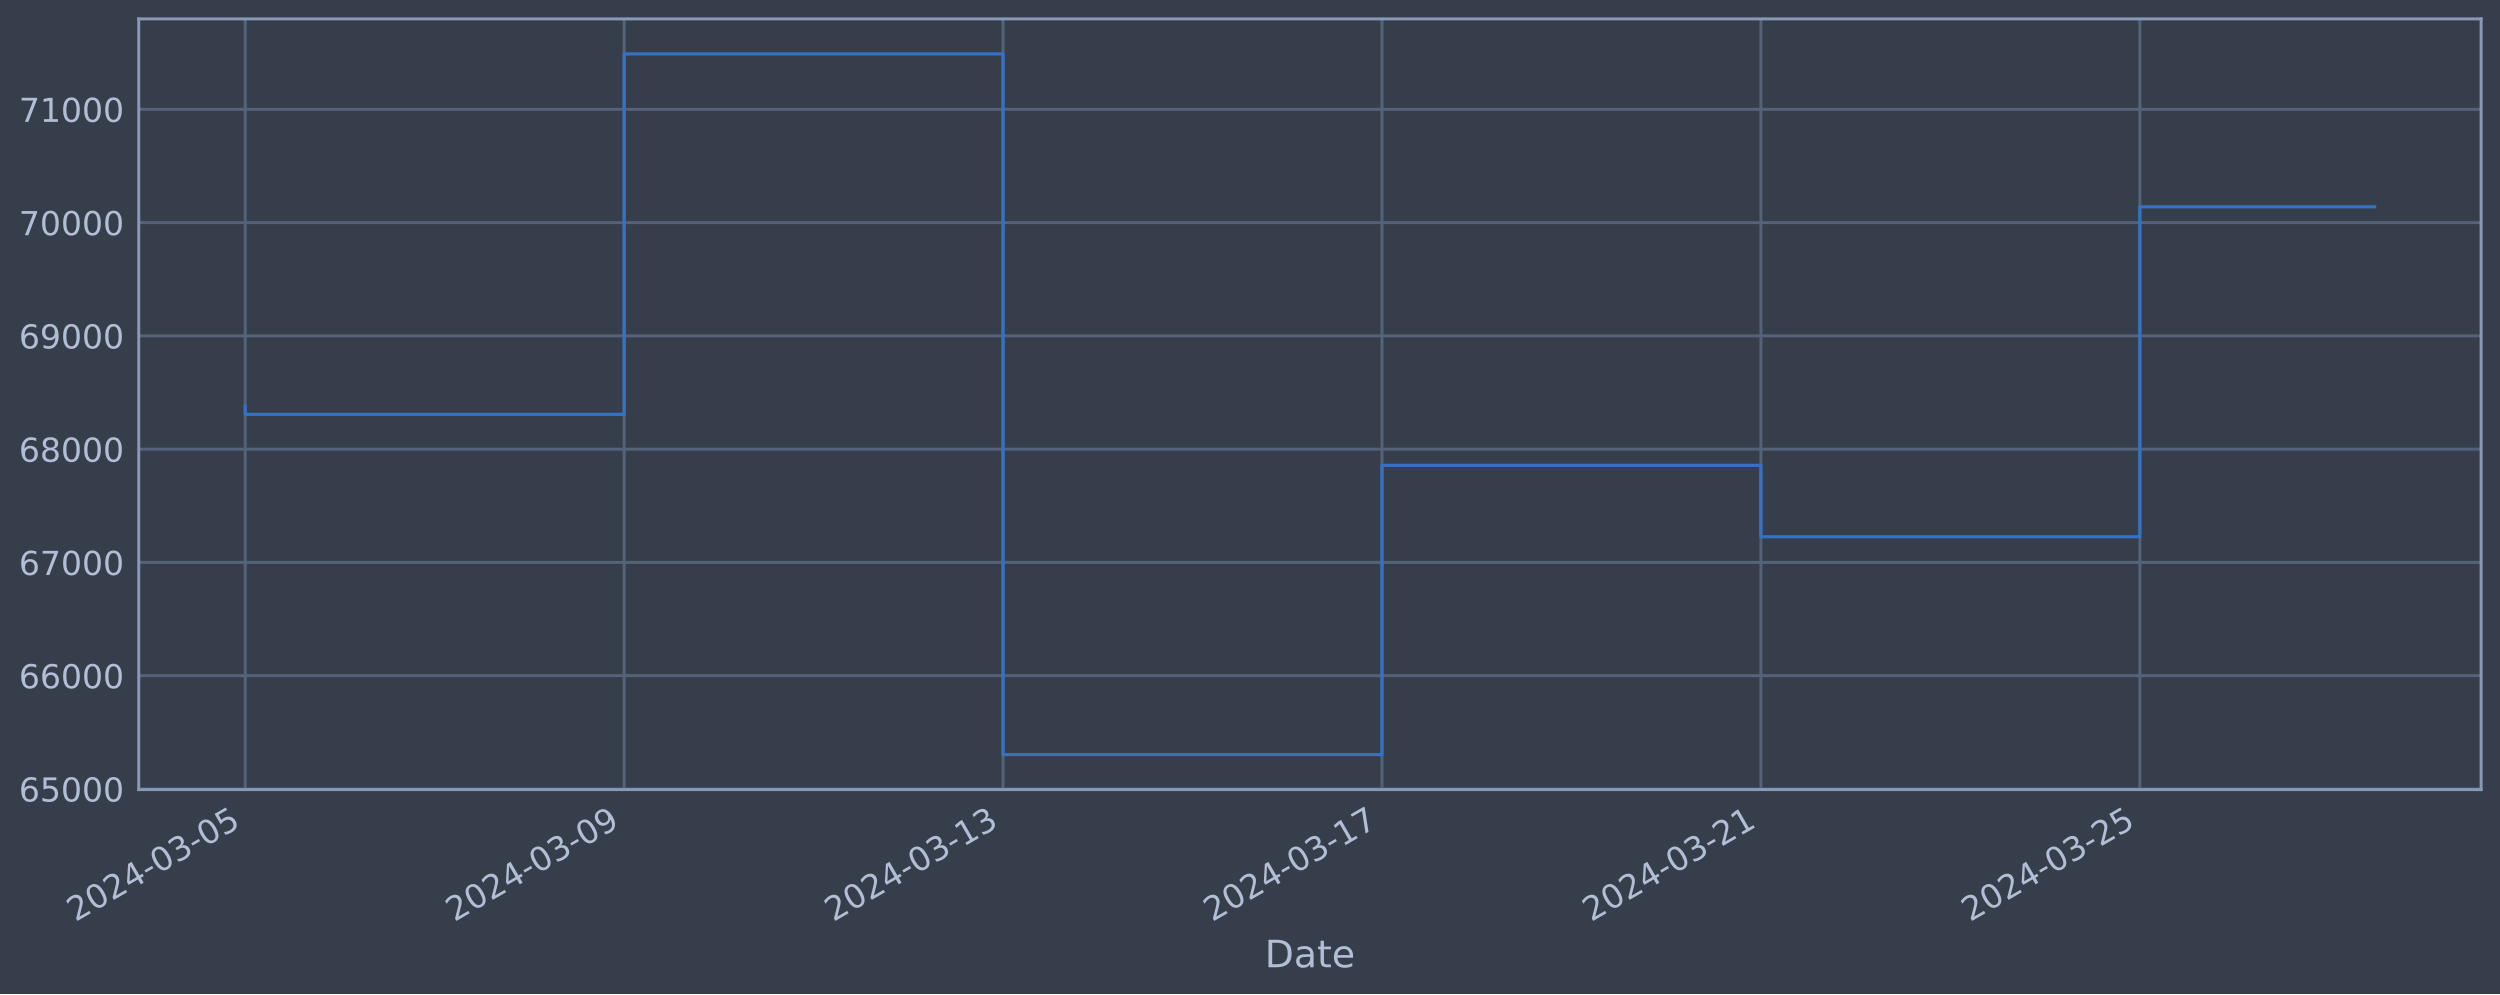
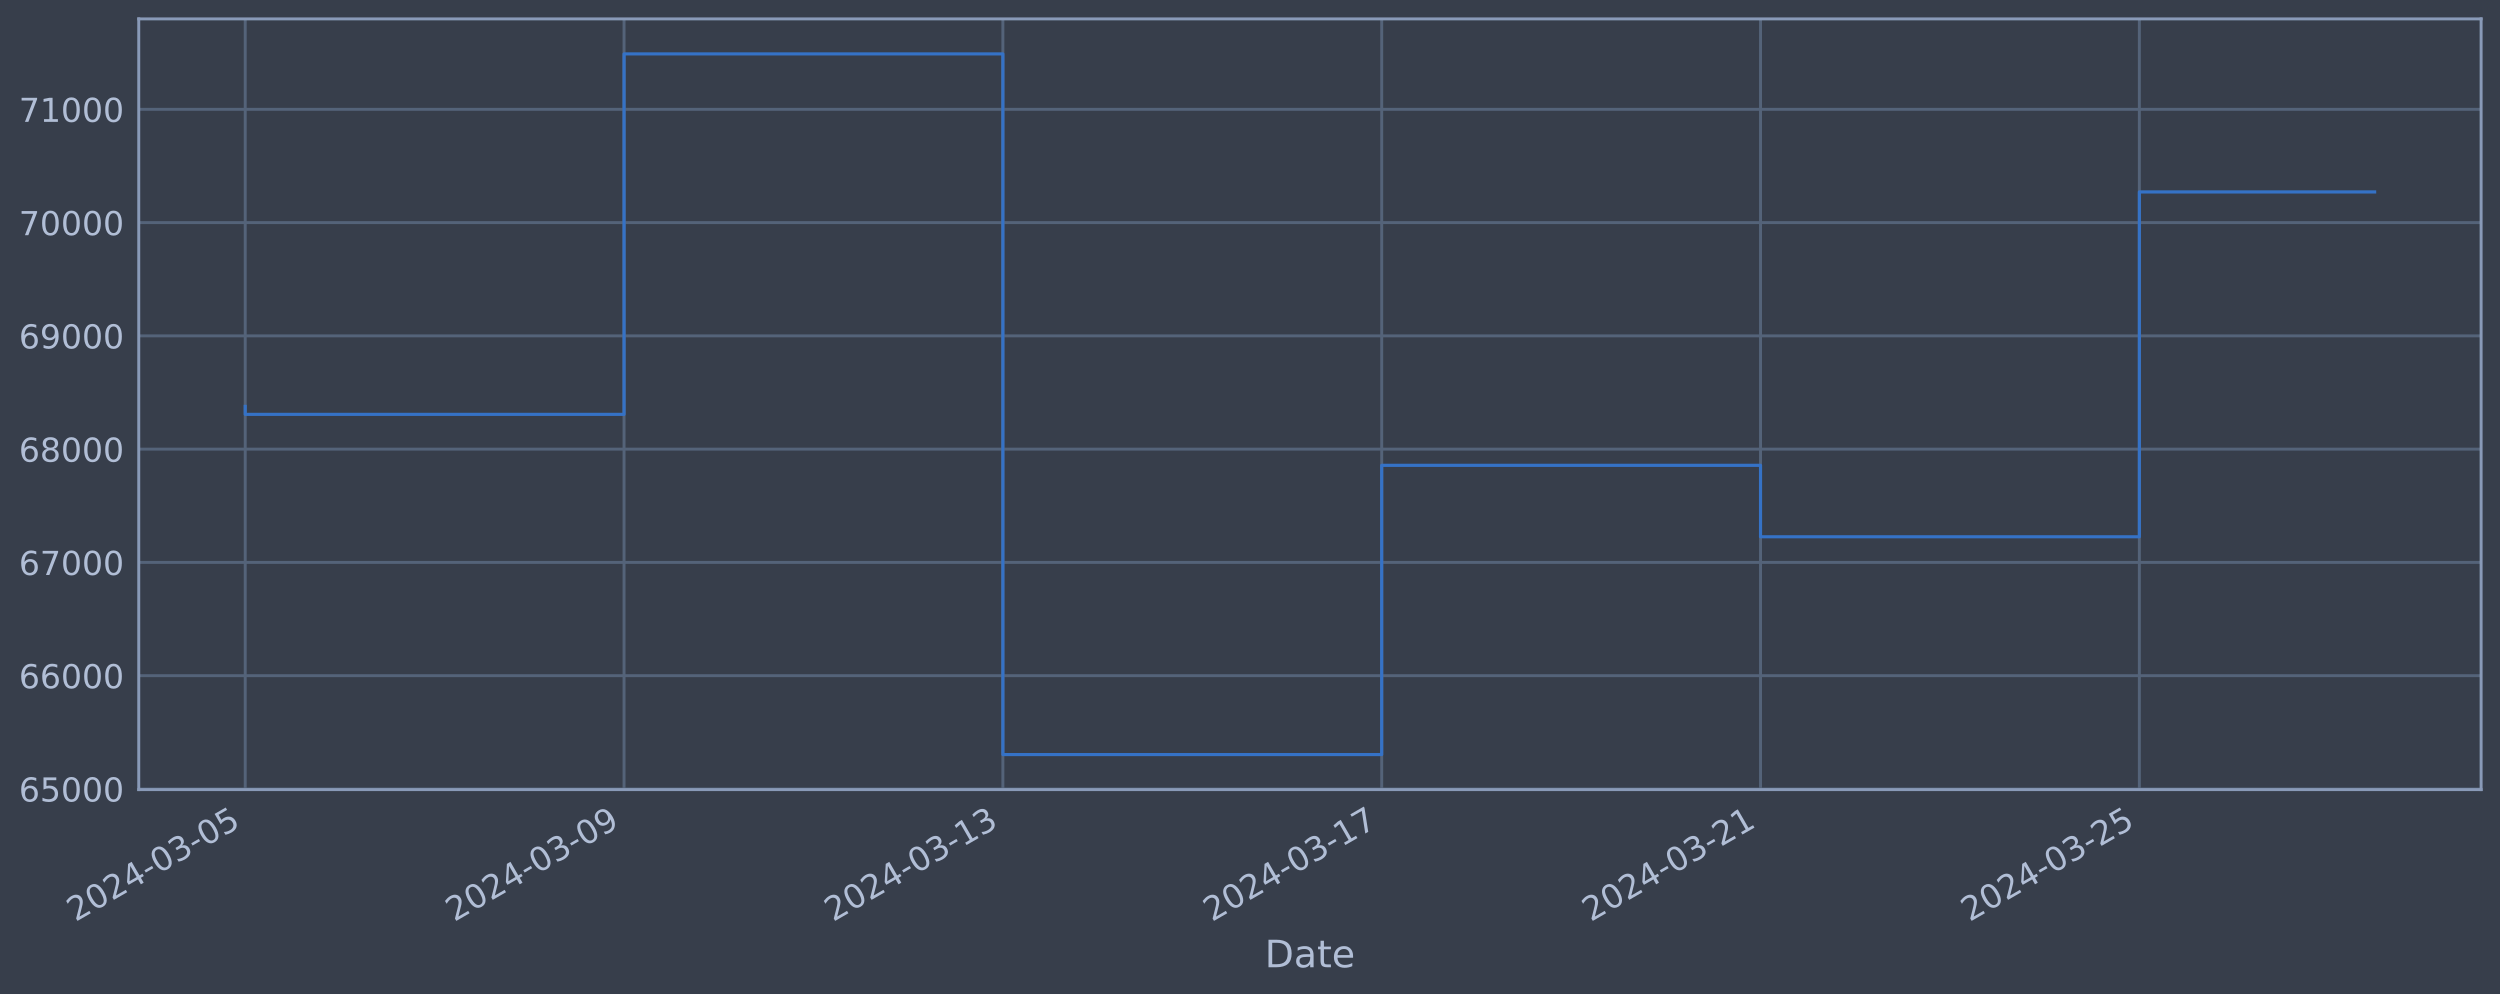
<svg xmlns="http://www.w3.org/2000/svg" xmlns:xlink="http://www.w3.org/1999/xlink" width="952.884pt" height="378.87pt" viewBox="0 0 952.884 378.87" version="1.1">
  <defs>
    <style type="text/css">*{stroke-linejoin: round; stroke-linecap: butt}</style>
  </defs>
  <g id="figure_1">
    <g id="patch_1">
      <path d="M 0 378.87  L 952.884 378.87  L 952.884 0  L 0 0  z " style="fill: #373e4b" />
    </g>
    <g id="axes_1">
      <g id="patch_2">
        <path d="M 52.884 300.96  L 945.684 300.96  L 945.684 7.2  L 52.884 7.2  z " style="fill: #373e4b" />
      </g>
      <g id="matplotlib.axis_1">
        <g id="xtick_1">
          <g id="line2d_1">
-             <path d="M 93.466 300.96  L 93.466 7.2  " clip-path="url(#p2757c757da)" style="fill: none; stroke: #546379; stroke-width: 1.12; stroke-linecap: square" />
+             <path d="M 93.466 300.96  L 93.466 7.2  " clip-path="url(#p6019207105)" style="fill: none; stroke: #546379; stroke-width: 1.12; stroke-linecap: square" />
          </g>
          <g id="line2d_2" />
          <g id="text_1">
            <g style="fill: #b1bed6" transform="translate(28.74006 351.4642) rotate(-30) scale(0.126 -0.126)">
              <defs>
                <path id="DejaVuSans-32" d="M 1228 531  L 3431 531  L 3431 0  L 469 0  L 469 531  Q 828 903 1448 1529  Q 2069 2156 2228 2338  Q 2531 2678 2651 2914  Q 2772 3150 2772 3378  Q 2772 3750 2511 3984  Q 2250 4219 1831 4219  Q 1534 4219 1204 4116  Q 875 4013 500 3803  L 500 4441  Q 881 4594 1212 4672  Q 1544 4750 1819 4750  Q 2544 4750 2975 4387  Q 3406 4025 3406 3419  Q 3406 3131 3298 2873  Q 3191 2616 2906 2266  Q 2828 2175 2409 1742  Q 1991 1309 1228 531  z " transform="scale(0.015625)" />
                <path id="DejaVuSans-30" d="M 2034 4250  Q 1547 4250 1301 3770  Q 1056 3291 1056 2328  Q 1056 1369 1301 889  Q 1547 409 2034 409  Q 2525 409 2770 889  Q 3016 1369 3016 2328  Q 3016 3291 2770 3770  Q 2525 4250 2034 4250  z M 2034 4750  Q 2819 4750 3233 4129  Q 3647 3509 3647 2328  Q 3647 1150 3233 529  Q 2819 -91 2034 -91  Q 1250 -91 836 529  Q 422 1150 422 2328  Q 422 3509 836 4129  Q 1250 4750 2034 4750  z " transform="scale(0.015625)" />
                <path id="DejaVuSans-34" d="M 2419 4116  L 825 1625  L 2419 1625  L 2419 4116  z M 2253 4666  L 3047 4666  L 3047 1625  L 3713 1625  L 3713 1100  L 3047 1100  L 3047 0  L 2419 0  L 2419 1100  L 313 1100  L 313 1709  L 2253 4666  z " transform="scale(0.015625)" />
                <path id="DejaVuSans-2d" d="M 313 2009  L 1997 2009  L 1997 1497  L 313 1497  L 313 2009  z " transform="scale(0.015625)" />
                <path id="DejaVuSans-33" d="M 2597 2516  Q 3050 2419 3304 2112  Q 3559 1806 3559 1356  Q 3559 666 3084 287  Q 2609 -91 1734 -91  Q 1441 -91 1130 -33  Q 819 25 488 141  L 488 750  Q 750 597 1062 519  Q 1375 441 1716 441  Q 2309 441 2620 675  Q 2931 909 2931 1356  Q 2931 1769 2642 2001  Q 2353 2234 1838 2234  L 1294 2234  L 1294 2753  L 1863 2753  Q 2328 2753 2575 2939  Q 2822 3125 2822 3475  Q 2822 3834 2567 4026  Q 2313 4219 1838 4219  Q 1578 4219 1281 4162  Q 984 4106 628 3988  L 628 4550  Q 988 4650 1302 4700  Q 1616 4750 1894 4750  Q 2613 4750 3031 4423  Q 3450 4097 3450 3541  Q 3450 3153 3228 2886  Q 3006 2619 2597 2516  z " transform="scale(0.015625)" />
                <path id="DejaVuSans-35" d="M 691 4666  L 3169 4666  L 3169 4134  L 1269 4134  L 1269 2991  Q 1406 3038 1543 3061  Q 1681 3084 1819 3084  Q 2600 3084 3056 2656  Q 3513 2228 3513 1497  Q 3513 744 3044 326  Q 2575 -91 1722 -91  Q 1428 -91 1123 -41  Q 819 9 494 109  L 494 744  Q 775 591 1075 516  Q 1375 441 1709 441  Q 2250 441 2565 725  Q 2881 1009 2881 1497  Q 2881 1984 2565 2268  Q 2250 2553 1709 2553  Q 1456 2553 1204 2497  Q 953 2441 691 2322  L 691 4666  z " transform="scale(0.015625)" />
              </defs>
              <use xlink:href="#DejaVuSans-32" />
              <use xlink:href="#DejaVuSans-30" x="63.623" />
              <use xlink:href="#DejaVuSans-32" x="127.246" />
              <use xlink:href="#DejaVuSans-34" x="190.869" />
              <use xlink:href="#DejaVuSans-2d" x="254.492" />
              <use xlink:href="#DejaVuSans-30" x="290.576" />
              <use xlink:href="#DejaVuSans-33" x="354.199" />
              <use xlink:href="#DejaVuSans-2d" x="417.822" />
              <use xlink:href="#DejaVuSans-30" x="453.906" />
              <use xlink:href="#DejaVuSans-35" x="517.529" />
            </g>
          </g>
        </g>
        <g id="xtick_2">
          <g id="line2d_3">
-             <path d="M 237.893 300.96  L 237.893 7.2  " clip-path="url(#p2757c757da)" style="fill: none; stroke: #546379; stroke-width: 1.12; stroke-linecap: square" />
+             <path d="M 237.857 300.96  L 237.857 7.2  " clip-path="url(#p6019207105)" style="fill: none; stroke: #546379; stroke-width: 1.12; stroke-linecap: square" />
          </g>
          <g id="line2d_4" />
          <g id="text_2">
-             <g style="fill: #b1bed6" transform="translate(173.1675 351.4642) rotate(-30) scale(0.126 -0.126)">
+             <g style="fill: #b1bed6" transform="translate(173.1315 351.4642) rotate(-30) scale(0.126 -0.126)">
              <defs>
                <path id="DejaVuSans-39" d="M 703 97  L 703 672  Q 941 559 1184 500  Q 1428 441 1663 441  Q 2288 441 2617 861  Q 2947 1281 2994 2138  Q 2813 1869 2534 1725  Q 2256 1581 1919 1581  Q 1219 1581 811 2004  Q 403 2428 403 3163  Q 403 3881 828 4315  Q 1253 4750 1959 4750  Q 2769 4750 3195 4129  Q 3622 3509 3622 2328  Q 3622 1225 3098 567  Q 2575 -91 1691 -91  Q 1453 -91 1209 -44  Q 966 3 703 97  z M 1959 2075  Q 2384 2075 2632 2365  Q 2881 2656 2881 3163  Q 2881 3666 2632 3958  Q 2384 4250 1959 4250  Q 1534 4250 1286 3958  Q 1038 3666 1038 3163  Q 1038 2656 1286 2365  Q 1534 2075 1959 2075  z " transform="scale(0.015625)" />
              </defs>
              <use xlink:href="#DejaVuSans-32" />
              <use xlink:href="#DejaVuSans-30" x="63.623" />
              <use xlink:href="#DejaVuSans-32" x="127.246" />
              <use xlink:href="#DejaVuSans-34" x="190.869" />
              <use xlink:href="#DejaVuSans-2d" x="254.492" />
              <use xlink:href="#DejaVuSans-30" x="290.576" />
              <use xlink:href="#DejaVuSans-33" x="354.199" />
              <use xlink:href="#DejaVuSans-2d" x="417.822" />
              <use xlink:href="#DejaVuSans-30" x="453.906" />
              <use xlink:href="#DejaVuSans-39" x="517.529" />
            </g>
          </g>
        </g>
        <g id="xtick_3">
          <g id="line2d_5">
-             <path d="M 382.32 300.96  L 382.32 7.2  " clip-path="url(#p2757c757da)" style="fill: none; stroke: #546379; stroke-width: 1.12; stroke-linecap: square" />
+             <path d="M 382.249 300.96  L 382.249 7.2  " clip-path="url(#p6019207105)" style="fill: none; stroke: #546379; stroke-width: 1.12; stroke-linecap: square" />
          </g>
          <g id="line2d_6" />
          <g id="text_3">
-             <g style="fill: #b1bed6" transform="translate(317.595 351.4642) rotate(-30) scale(0.126 -0.126)">
+             <g style="fill: #b1bed6" transform="translate(317.523 351.4642) rotate(-30) scale(0.126 -0.126)">
              <defs>
                <path id="DejaVuSans-31" d="M 794 531  L 1825 531  L 1825 4091  L 703 3866  L 703 4441  L 1819 4666  L 2450 4666  L 2450 531  L 3481 531  L 3481 0  L 794 0  L 794 531  z " transform="scale(0.015625)" />
              </defs>
              <use xlink:href="#DejaVuSans-32" />
              <use xlink:href="#DejaVuSans-30" x="63.623" />
              <use xlink:href="#DejaVuSans-32" x="127.246" />
              <use xlink:href="#DejaVuSans-34" x="190.869" />
              <use xlink:href="#DejaVuSans-2d" x="254.492" />
              <use xlink:href="#DejaVuSans-30" x="290.576" />
              <use xlink:href="#DejaVuSans-33" x="354.199" />
              <use xlink:href="#DejaVuSans-2d" x="417.822" />
              <use xlink:href="#DejaVuSans-31" x="453.906" />
              <use xlink:href="#DejaVuSans-33" x="517.529" />
            </g>
          </g>
        </g>
        <g id="xtick_4">
          <g id="line2d_7">
-             <path d="M 526.748 300.96  L 526.748 7.2  " clip-path="url(#p2757c757da)" style="fill: none; stroke: #546379; stroke-width: 1.12; stroke-linecap: square" />
+             <path d="M 526.64 300.96  L 526.64 7.2  " clip-path="url(#p6019207105)" style="fill: none; stroke: #546379; stroke-width: 1.12; stroke-linecap: square" />
          </g>
          <g id="line2d_8" />
          <g id="text_4">
-             <g style="fill: #b1bed6" transform="translate(462.0224 351.4642) rotate(-30) scale(0.126 -0.126)">
+             <g style="fill: #b1bed6" transform="translate(461.9145 351.4642) rotate(-30) scale(0.126 -0.126)">
              <defs>
                <path id="DejaVuSans-37" d="M 525 4666  L 3525 4666  L 3525 4397  L 1831 0  L 1172 0  L 2766 4134  L 525 4134  L 525 4666  z " transform="scale(0.015625)" />
              </defs>
              <use xlink:href="#DejaVuSans-32" />
              <use xlink:href="#DejaVuSans-30" x="63.623" />
              <use xlink:href="#DejaVuSans-32" x="127.246" />
              <use xlink:href="#DejaVuSans-34" x="190.869" />
              <use xlink:href="#DejaVuSans-2d" x="254.492" />
              <use xlink:href="#DejaVuSans-30" x="290.576" />
              <use xlink:href="#DejaVuSans-33" x="354.199" />
              <use xlink:href="#DejaVuSans-2d" x="417.822" />
              <use xlink:href="#DejaVuSans-31" x="453.906" />
              <use xlink:href="#DejaVuSans-37" x="517.529" />
            </g>
          </g>
        </g>
        <g id="xtick_5">
          <g id="line2d_9">
-             <path d="M 671.175 300.96  L 671.175 7.2  " clip-path="url(#p2757c757da)" style="fill: none; stroke: #546379; stroke-width: 1.12; stroke-linecap: square" />
+             <path d="M 671.031 300.96  L 671.031 7.2  " clip-path="url(#p6019207105)" style="fill: none; stroke: #546379; stroke-width: 1.12; stroke-linecap: square" />
          </g>
          <g id="line2d_10" />
          <g id="text_5">
-             <g style="fill: #b1bed6" transform="translate(606.4499 351.4642) rotate(-30) scale(0.126 -0.126)">
+             <g style="fill: #b1bed6" transform="translate(606.306 351.4642) rotate(-30) scale(0.126 -0.126)">
              <use xlink:href="#DejaVuSans-32" />
              <use xlink:href="#DejaVuSans-30" x="63.623" />
              <use xlink:href="#DejaVuSans-32" x="127.246" />
              <use xlink:href="#DejaVuSans-34" x="190.869" />
              <use xlink:href="#DejaVuSans-2d" x="254.492" />
              <use xlink:href="#DejaVuSans-30" x="290.576" />
              <use xlink:href="#DejaVuSans-33" x="354.199" />
              <use xlink:href="#DejaVuSans-2d" x="417.822" />
              <use xlink:href="#DejaVuSans-32" x="453.906" />
              <use xlink:href="#DejaVuSans-31" x="517.529" />
            </g>
          </g>
        </g>
        <g id="xtick_6">
          <g id="line2d_11">
-             <path d="M 815.603 300.96  L 815.603 7.2  " clip-path="url(#p2757c757da)" style="fill: none; stroke: #546379; stroke-width: 1.12; stroke-linecap: square" />
+             <path d="M 815.423 300.96  L 815.423 7.2  " clip-path="url(#p6019207105)" style="fill: none; stroke: #546379; stroke-width: 1.12; stroke-linecap: square" />
          </g>
          <g id="line2d_12" />
          <g id="text_6">
-             <g style="fill: #b1bed6" transform="translate(750.8774 351.4642) rotate(-30) scale(0.126 -0.126)">
+             <g style="fill: #b1bed6" transform="translate(750.6975 351.4642) rotate(-30) scale(0.126 -0.126)">
              <use xlink:href="#DejaVuSans-32" />
              <use xlink:href="#DejaVuSans-30" x="63.623" />
              <use xlink:href="#DejaVuSans-32" x="127.246" />
              <use xlink:href="#DejaVuSans-34" x="190.869" />
              <use xlink:href="#DejaVuSans-2d" x="254.492" />
              <use xlink:href="#DejaVuSans-30" x="290.576" />
              <use xlink:href="#DejaVuSans-33" x="354.199" />
              <use xlink:href="#DejaVuSans-2d" x="417.822" />
              <use xlink:href="#DejaVuSans-32" x="453.906" />
              <use xlink:href="#DejaVuSans-35" x="517.529" />
            </g>
          </g>
        </g>
        <g id="text_7">
          <g style="fill: #b1bed6" transform="translate(482.0746 368.6753) scale(0.144 -0.144)">
            <defs>
              <path id="DejaVuSans-44" d="M 1259 4147  L 1259 519  L 2022 519  Q 2988 519 3436 956  Q 3884 1394 3884 2338  Q 3884 3275 3436 3711  Q 2988 4147 2022 4147  L 1259 4147  z M 628 4666  L 1925 4666  Q 3281 4666 3915 4102  Q 4550 3538 4550 2338  Q 4550 1131 3912 565  Q 3275 0 1925 0  L 628 0  L 628 4666  z " transform="scale(0.015625)" />
              <path id="DejaVuSans-61" d="M 2194 1759  Q 1497 1759 1228 1600  Q 959 1441 959 1056  Q 959 750 1161 570  Q 1363 391 1709 391  Q 2188 391 2477 730  Q 2766 1069 2766 1631  L 2766 1759  L 2194 1759  z M 3341 1997  L 3341 0  L 2766 0  L 2766 531  Q 2569 213 2275 61  Q 1981 -91 1556 -91  Q 1019 -91 701 211  Q 384 513 384 1019  Q 384 1609 779 1909  Q 1175 2209 1959 2209  L 2766 2209  L 2766 2266  Q 2766 2663 2505 2880  Q 2244 3097 1772 3097  Q 1472 3097 1187 3025  Q 903 2953 641 2809  L 641 3341  Q 956 3463 1253 3523  Q 1550 3584 1831 3584  Q 2591 3584 2966 3190  Q 3341 2797 3341 1997  z " transform="scale(0.015625)" />
              <path id="DejaVuSans-74" d="M 1172 4494  L 1172 3500  L 2356 3500  L 2356 3053  L 1172 3053  L 1172 1153  Q 1172 725 1289 603  Q 1406 481 1766 481  L 2356 481  L 2356 0  L 1766 0  Q 1100 0 847 248  Q 594 497 594 1153  L 594 3053  L 172 3053  L 172 3500  L 594 3500  L 594 4494  L 1172 4494  z " transform="scale(0.015625)" />
              <path id="DejaVuSans-65" d="M 3597 1894  L 3597 1613  L 953 1613  Q 991 1019 1311 708  Q 1631 397 2203 397  Q 2534 397 2845 478  Q 3156 559 3463 722  L 3463 178  Q 3153 47 2828 -22  Q 2503 -91 2169 -91  Q 1331 -91 842 396  Q 353 884 353 1716  Q 353 2575 817 3079  Q 1281 3584 2069 3584  Q 2775 3584 3186 3129  Q 3597 2675 3597 1894  z M 3022 2063  Q 3016 2534 2758 2815  Q 2500 3097 2075 3097  Q 1594 3097 1305 2825  Q 1016 2553 972 2059  L 3022 2063  z " transform="scale(0.015625)" />
            </defs>
            <use xlink:href="#DejaVuSans-44" />
            <use xlink:href="#DejaVuSans-61" x="77.002" />
            <use xlink:href="#DejaVuSans-74" x="138.281" />
            <use xlink:href="#DejaVuSans-65" x="177.49" />
          </g>
        </g>
      </g>
      <g id="matplotlib.axis_2">
        <g id="ytick_1">
          <g id="line2d_13">
-             <path d="M 52.884 300.718  L 945.684 300.718  " clip-path="url(#p2757c757da)" style="fill: none; stroke: #546379; stroke-width: 1.12; stroke-linecap: square" />
+             <path d="M 52.884 300.718  L 945.684 300.718  " clip-path="url(#p6019207105)" style="fill: none; stroke: #546379; stroke-width: 1.12; stroke-linecap: square" />
          </g>
          <g id="line2d_14" />
          <g id="text_8">
            <g style="fill: #b1bed6" transform="translate(7.2 305.5049) scale(0.126 -0.126)">
              <defs>
                <path id="DejaVuSans-36" d="M 2113 2584  Q 1688 2584 1439 2293  Q 1191 2003 1191 1497  Q 1191 994 1439 701  Q 1688 409 2113 409  Q 2538 409 2786 701  Q 3034 994 3034 1497  Q 3034 2003 2786 2293  Q 2538 2584 2113 2584  z M 3366 4563  L 3366 3988  Q 3128 4100 2886 4159  Q 2644 4219 2406 4219  Q 1781 4219 1451 3797  Q 1122 3375 1075 2522  Q 1259 2794 1537 2939  Q 1816 3084 2150 3084  Q 2853 3084 3261 2657  Q 3669 2231 3669 1497  Q 3669 778 3244 343  Q 2819 -91 2113 -91  Q 1303 -91 875 529  Q 447 1150 447 2328  Q 447 3434 972 4092  Q 1497 4750 2381 4750  Q 2619 4750 2861 4703  Q 3103 4656 3366 4563  z " transform="scale(0.015625)" />
              </defs>
              <use xlink:href="#DejaVuSans-36" />
              <use xlink:href="#DejaVuSans-35" x="63.623" />
              <use xlink:href="#DejaVuSans-30" x="127.246" />
              <use xlink:href="#DejaVuSans-30" x="190.869" />
              <use xlink:href="#DejaVuSans-30" x="254.492" />
            </g>
          </g>
        </g>
        <g id="ytick_2">
          <g id="line2d_15">
-             <path d="M 52.884 257.544  L 945.684 257.544  " clip-path="url(#p2757c757da)" style="fill: none; stroke: #546379; stroke-width: 1.12; stroke-linecap: square" />
+             <path d="M 52.884 257.544  L 945.684 257.544  " clip-path="url(#p6019207105)" style="fill: none; stroke: #546379; stroke-width: 1.12; stroke-linecap: square" />
          </g>
          <g id="line2d_16" />
          <g id="text_9">
            <g style="fill: #b1bed6" transform="translate(7.2 262.331) scale(0.126 -0.126)">
              <use xlink:href="#DejaVuSans-36" />
              <use xlink:href="#DejaVuSans-36" x="63.623" />
              <use xlink:href="#DejaVuSans-30" x="127.246" />
              <use xlink:href="#DejaVuSans-30" x="190.869" />
              <use xlink:href="#DejaVuSans-30" x="254.492" />
            </g>
          </g>
        </g>
        <g id="ytick_3">
          <g id="line2d_17">
-             <path d="M 52.884 214.37  L 945.684 214.37  " clip-path="url(#p2757c757da)" style="fill: none; stroke: #546379; stroke-width: 1.12; stroke-linecap: square" />
+             <path d="M 52.884 214.37  L 945.684 214.37  " clip-path="url(#p6019207105)" style="fill: none; stroke: #546379; stroke-width: 1.12; stroke-linecap: square" />
          </g>
          <g id="line2d_18" />
          <g id="text_10">
            <g style="fill: #b1bed6" transform="translate(7.2 219.157) scale(0.126 -0.126)">
              <use xlink:href="#DejaVuSans-36" />
              <use xlink:href="#DejaVuSans-37" x="63.623" />
              <use xlink:href="#DejaVuSans-30" x="127.246" />
              <use xlink:href="#DejaVuSans-30" x="190.869" />
              <use xlink:href="#DejaVuSans-30" x="254.492" />
            </g>
          </g>
        </g>
        <g id="ytick_4">
          <g id="line2d_19">
-             <path d="M 52.884 171.196  L 945.684 171.196  " clip-path="url(#p2757c757da)" style="fill: none; stroke: #546379; stroke-width: 1.12; stroke-linecap: square" />
+             <path d="M 52.884 171.196  L 945.684 171.196  " clip-path="url(#p6019207105)" style="fill: none; stroke: #546379; stroke-width: 1.12; stroke-linecap: square" />
          </g>
          <g id="line2d_20" />
          <g id="text_11">
            <g style="fill: #b1bed6" transform="translate(7.2 175.9831) scale(0.126 -0.126)">
              <defs>
                <path id="DejaVuSans-38" d="M 2034 2216  Q 1584 2216 1326 1975  Q 1069 1734 1069 1313  Q 1069 891 1326 650  Q 1584 409 2034 409  Q 2484 409 2743 651  Q 3003 894 3003 1313  Q 3003 1734 2745 1975  Q 2488 2216 2034 2216  z M 1403 2484  Q 997 2584 770 2862  Q 544 3141 544 3541  Q 544 4100 942 4425  Q 1341 4750 2034 4750  Q 2731 4750 3128 4425  Q 3525 4100 3525 3541  Q 3525 3141 3298 2862  Q 3072 2584 2669 2484  Q 3125 2378 3379 2068  Q 3634 1759 3634 1313  Q 3634 634 3220 271  Q 2806 -91 2034 -91  Q 1263 -91 848 271  Q 434 634 434 1313  Q 434 1759 690 2068  Q 947 2378 1403 2484  z M 1172 3481  Q 1172 3119 1398 2916  Q 1625 2713 2034 2713  Q 2441 2713 2670 2916  Q 2900 3119 2900 3481  Q 2900 3844 2670 4047  Q 2441 4250 2034 4250  Q 1625 4250 1398 4047  Q 1172 3844 1172 3481  z " transform="scale(0.015625)" />
              </defs>
              <use xlink:href="#DejaVuSans-36" />
              <use xlink:href="#DejaVuSans-38" x="63.623" />
              <use xlink:href="#DejaVuSans-30" x="127.246" />
              <use xlink:href="#DejaVuSans-30" x="190.869" />
              <use xlink:href="#DejaVuSans-30" x="254.492" />
            </g>
          </g>
        </g>
        <g id="ytick_5">
          <g id="line2d_21">
-             <path d="M 52.884 128.022  L 945.684 128.022  " clip-path="url(#p2757c757da)" style="fill: none; stroke: #546379; stroke-width: 1.12; stroke-linecap: square" />
+             <path d="M 52.884 128.022  L 945.684 128.022  " clip-path="url(#p6019207105)" style="fill: none; stroke: #546379; stroke-width: 1.12; stroke-linecap: square" />
          </g>
          <g id="line2d_22" />
          <g id="text_12">
            <g style="fill: #b1bed6" transform="translate(7.2 132.8092) scale(0.126 -0.126)">
              <use xlink:href="#DejaVuSans-36" />
              <use xlink:href="#DejaVuSans-39" x="63.623" />
              <use xlink:href="#DejaVuSans-30" x="127.246" />
              <use xlink:href="#DejaVuSans-30" x="190.869" />
              <use xlink:href="#DejaVuSans-30" x="254.492" />
            </g>
          </g>
        </g>
        <g id="ytick_6">
          <g id="line2d_23">
-             <path d="M 52.884 84.848  L 945.684 84.848  " clip-path="url(#p2757c757da)" style="fill: none; stroke: #546379; stroke-width: 1.12; stroke-linecap: square" />
+             <path d="M 52.884 84.848  L 945.684 84.848  " clip-path="url(#p6019207105)" style="fill: none; stroke: #546379; stroke-width: 1.12; stroke-linecap: square" />
          </g>
          <g id="line2d_24" />
          <g id="text_13">
            <g style="fill: #b1bed6" transform="translate(7.2 89.63523) scale(0.126 -0.126)">
              <use xlink:href="#DejaVuSans-37" />
              <use xlink:href="#DejaVuSans-30" x="63.623" />
              <use xlink:href="#DejaVuSans-30" x="127.246" />
              <use xlink:href="#DejaVuSans-30" x="190.869" />
              <use xlink:href="#DejaVuSans-30" x="254.492" />
            </g>
          </g>
        </g>
        <g id="ytick_7">
          <g id="line2d_25">
-             <path d="M 52.884 41.674  L 945.684 41.674  " clip-path="url(#p2757c757da)" style="fill: none; stroke: #546379; stroke-width: 1.12; stroke-linecap: square" />
+             <path d="M 52.884 41.674  L 945.684 41.674  " clip-path="url(#p6019207105)" style="fill: none; stroke: #546379; stroke-width: 1.12; stroke-linecap: square" />
          </g>
          <g id="line2d_26" />
          <g id="text_14">
            <g style="fill: #b1bed6" transform="translate(7.2 46.4613) scale(0.126 -0.126)">
              <use xlink:href="#DejaVuSans-37" />
              <use xlink:href="#DejaVuSans-31" x="63.623" />
              <use xlink:href="#DejaVuSans-30" x="127.246" />
              <use xlink:href="#DejaVuSans-30" x="190.869" />
              <use xlink:href="#DejaVuSans-30" x="254.492" />
            </g>
          </g>
        </g>
      </g>
      <g id="line2d_27">
-         <path d="M 93.466 154.891  L 93.466 157.946  L 237.893 157.946  L 237.893 20.553  L 382.32 20.553  L 382.32 287.607  L 526.748 287.607  L 526.748 177.362  L 671.175 177.362  L 671.175 204.598  L 815.603 204.598  L 815.603 78.835  L 905.102 78.835  " clip-path="url(#p2757c757da)" style="fill: none; stroke: #3572c6; stroke-width: 1.2; stroke-linecap: square" />
+         <path d="M 93.466 154.891  L 93.466 157.946  L 237.857 157.946  L 237.857 20.553  L 382.249 20.553  L 382.249 287.607  L 526.64 287.607  L 526.64 177.362  L 671.031 177.362  L 671.031 204.598  L 815.423 204.598  L 815.423 73.155  L 905.102 73.155  " clip-path="url(#p6019207105)" style="fill: none; stroke: #3572c6; stroke-width: 1.2; stroke-linecap: square" />
      </g>
      <g id="patch_3">
        <path d="M 52.884 300.96  L 52.884 7.2  " style="fill: none; stroke: #899ab8; stroke-width: 1.12; stroke-linejoin: miter; stroke-linecap: square" />
      </g>
      <g id="patch_4">
        <path d="M 945.684 300.96  L 945.684 7.2  " style="fill: none; stroke: #899ab8; stroke-width: 1.12; stroke-linejoin: miter; stroke-linecap: square" />
      </g>
      <g id="patch_5">
        <path d="M 52.884 300.96  L 945.684 300.96  " style="fill: none; stroke: #899ab8; stroke-width: 1.12; stroke-linejoin: miter; stroke-linecap: square" />
      </g>
      <g id="patch_6">
        <path d="M 52.884 7.2  L 945.684 7.2  " style="fill: none; stroke: #899ab8; stroke-width: 1.12; stroke-linejoin: miter; stroke-linecap: square" />
      </g>
    </g>
  </g>
  <defs>
-     <clipPath id="p2757c757da">
+     <clipPath id="p6019207105">
      <rect x="52.884" y="7.2" width="892.8" height="293.76" />
    </clipPath>
  </defs>
</svg>
